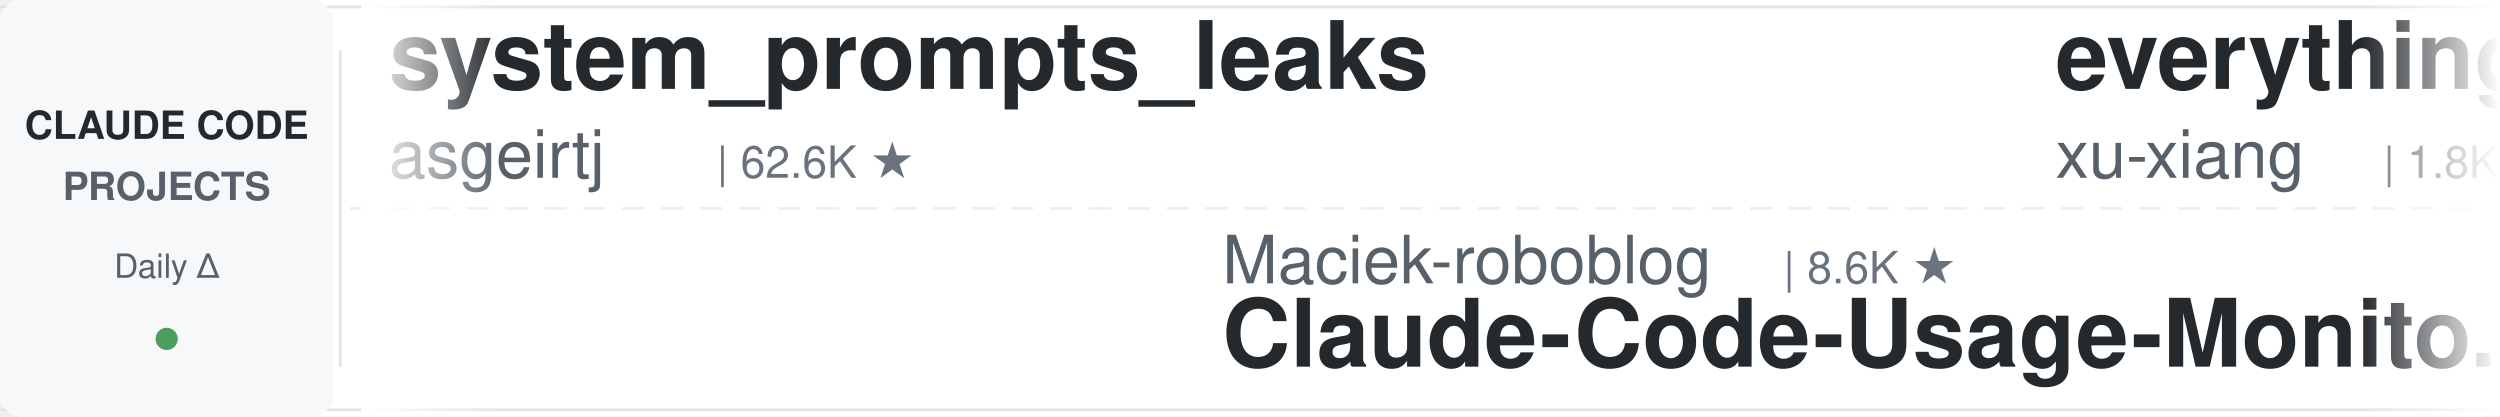
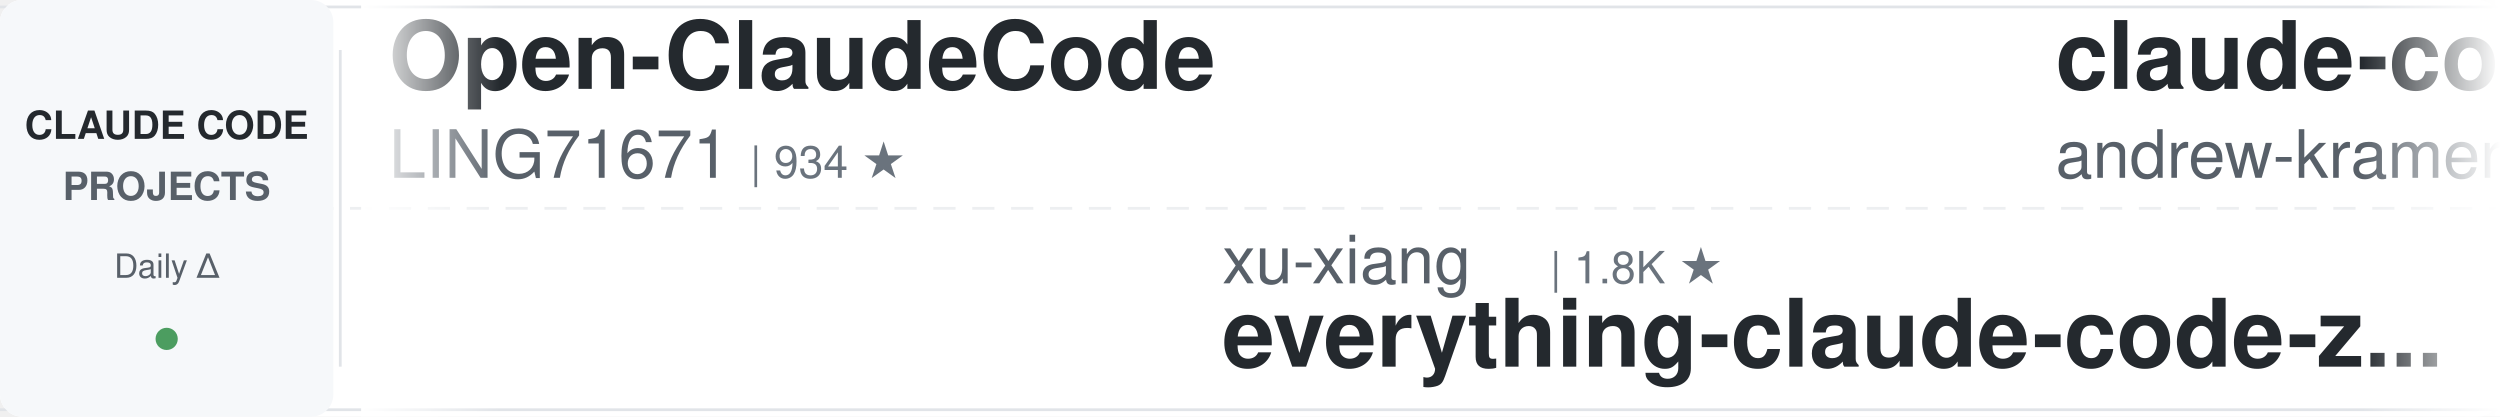
<svg xmlns="http://www.w3.org/2000/svg" width="900" height="150">
  <defs>
    <linearGradient id="leftFade" x1="0%" y1="0%" x2="100%" y2="0%">
      <stop offset="0%" style="stop-color:#ffffff;stop-opacity:1" />
      <stop offset="100%" style="stop-color:#ffffff;stop-opacity:0" />
    </linearGradient>
    <linearGradient id="rightFade" x1="0%" y1="0%" x2="100%" y2="0%">
      <stop offset="0%" style="stop-color:#ffffff;stop-opacity:0" />
      <stop offset="100%" style="stop-color:#ffffff;stop-opacity:1" />
    </linearGradient>
  </defs>
  <rect width="900" height="150" fill="#ffffff" rx="8" />
  <rect x="0" y="2" width="900" height="1" fill="#e1e4e8" />
  <rect x="0" y="147" width="900" height="1" fill="#e1e4e8" />
  <line x1="0" y1="75" x2="900" y2="75" stroke="#e1e4e8" stroke-width="1" stroke-dasharray="8 6" opacity="0.6" />
  <rect x="0" y="0" width="120" height="150" fill="#f6f8fa" rx="8" />
  <text x="60" y="50" font-family="-apple-system, BlinkMacSystemFont, 'Segoe UI', Helvetica, Arial, sans-serif" font-size="14" font-weight="600" fill="#24292e" text-anchor="middle">CLAUDE CODE</text>
  <text x="60" y="72" font-family="-apple-system, BlinkMacSystemFont, 'Segoe UI', Helvetica, Arial, sans-serif" font-size="14" font-weight="600" fill="#586069" text-anchor="middle">PROJECTS</text>
  <text x="60" y="100" font-family="-apple-system, BlinkMacSystemFont, 'Segoe UI', Helvetica, Arial, sans-serif" font-size="12" font-weight="500" fill="#586069" text-anchor="middle">Daily Δ</text>
  <circle cx="60" cy="122" r="4" fill="#22863a" opacity="0.8" />
  <rect x="122" y="18" width="1" height="114" fill="#e1e4e8" />
  <clipPath id="tickerClip">
    <rect x="130" y="0" width="770" height="150" />
  </clipPath>
  <g clip-path="url(#tickerClip)">
    <g id="tickerItems">
      <animateTransform attributeName="transform" attributeType="XML" type="translate" from="0 0" to="-3000 0" dur="54s" repeatCount="indefinite" />
      <g transform="translate(0, 0)">
-         <text x="140" y="32" font-family="-apple-system, BlinkMacSystemFont, 'Segoe UI', Helvetica, Arial, sans-serif" font-size="34" font-weight="600" fill="#24292e">system_prompts_leaks</text>
-         <text x="140" y="64" font-family="-apple-system, BlinkMacSystemFont, 'Segoe UI', Helvetica, Arial, sans-serif" font-size="24" font-weight="400" fill="#586069">asgeirtj</text>
-         <text x="258" y="64" font-family="-apple-system, BlinkMacSystemFont, 'Segoe UI', Helvetica, Arial, sans-serif" font-size="16" font-weight="500" fill="#6a737d">| 62.6K ★</text>
+         <text x="140" y="32" font-family="-apple-system, BlinkMacSystemFont, 'Segoe UI', Helvetica, Arial, sans-serif" font-size="34" font-weight="600" fill="#24292e">Open-ClaudeCode</text>
+         <text x="140" y="64" font-family="-apple-system, BlinkMacSystemFont, 'Segoe UI', Helvetica, Arial, sans-serif" font-size="24" font-weight="400" fill="#586069">LING71671</text>
+         <text x="270" y="64" font-family="-apple-system, BlinkMacSystemFont, 'Segoe UI', Helvetica, Arial, sans-serif" font-size="16" font-weight="500" fill="#6a737d">| 934 ★</text>
      </g>
      <g transform="translate(300, 0)">
-         <text x="140" y="102" font-family="-apple-system, BlinkMacSystemFont, 'Segoe UI', Helvetica, Arial, sans-serif" font-size="24" font-weight="400" fill="#586069">Maciek-roboblog</text>
-         <text x="342" y="102" font-family="-apple-system, BlinkMacSystemFont, 'Segoe UI', Helvetica, Arial, sans-serif" font-size="16" font-weight="500" fill="#6a737d">| 8.6K ★</text>
-         <text x="140" y="132" font-family="-apple-system, BlinkMacSystemFont, 'Segoe UI', Helvetica, Arial, sans-serif" font-size="34" font-weight="600" fill="#24292e">Claude-Code-Usage-Monito...</text>
+         <text x="140" y="102" font-family="-apple-system, BlinkMacSystemFont, 'Segoe UI', Helvetica, Arial, sans-serif" font-size="24" font-weight="400" fill="#586069">xu-xiang</text>
+         <text x="258" y="102" font-family="-apple-system, BlinkMacSystemFont, 'Segoe UI', Helvetica, Arial, sans-serif" font-size="16" font-weight="500" fill="#6a737d">| 1.8K ★</text>
+         <text x="140" y="132" font-family="-apple-system, BlinkMacSystemFont, 'Segoe UI', Helvetica, Arial, sans-serif" font-size="34" font-weight="600" fill="#24292e">everything-claude-code-z...</text>
      </g>
      <g transform="translate(600, 0)">
-         <text x="140" y="32" font-family="-apple-system, BlinkMacSystemFont, 'Segoe UI', Helvetica, Arial, sans-serif" font-size="34" font-weight="600" fill="#24292e">everything-claude-code-z...</text>
-         <text x="140" y="64" font-family="-apple-system, BlinkMacSystemFont, 'Segoe UI', Helvetica, Arial, sans-serif" font-size="24" font-weight="400" fill="#586069">xu-xiang</text>
-         <text x="258" y="64" font-family="-apple-system, BlinkMacSystemFont, 'Segoe UI', Helvetica, Arial, sans-serif" font-size="16" font-weight="500" fill="#6a737d">| 1.8K ★</text>
+         <text x="140" y="32" font-family="-apple-system, BlinkMacSystemFont, 'Segoe UI', Helvetica, Arial, sans-serif" font-size="34" font-weight="600" fill="#24292e">claude-code-source-build</text>
+         <text x="140" y="64" font-family="-apple-system, BlinkMacSystemFont, 'Segoe UI', Helvetica, Arial, sans-serif" font-size="24" font-weight="400" fill="#586069">andrew-kramer-inno</text>
+         <text x="378" y="64" font-family="-apple-system, BlinkMacSystemFont, 'Segoe UI', Helvetica, Arial, sans-serif" font-size="16" font-weight="500" fill="#6a737d">| 593 ★</text>
      </g>
      <g transform="translate(900, 0)">
-         <text x="140" y="102" font-family="-apple-system, BlinkMacSystemFont, 'Segoe UI', Helvetica, Arial, sans-serif" font-size="24" font-weight="400" fill="#586069">darcyegb</text>
-         <text x="258" y="102" font-family="-apple-system, BlinkMacSystemFont, 'Segoe UI', Helvetica, Arial, sans-serif" font-size="16" font-weight="500" fill="#6a737d">| 757 ★</text>
-         <text x="140" y="132" font-family="-apple-system, BlinkMacSystemFont, 'Segoe UI', Helvetica, Arial, sans-serif" font-size="34" font-weight="600" fill="#24292e">ClaudeCodeAgents</text>
+         <text x="140" y="102" font-family="-apple-system, BlinkMacSystemFont, 'Segoe UI', Helvetica, Arial, sans-serif" font-size="24" font-weight="400" fill="#586069">OneRedOak</text>
+         <text x="270" y="102" font-family="-apple-system, BlinkMacSystemFont, 'Segoe UI', Helvetica, Arial, sans-serif" font-size="16" font-weight="500" fill="#6a737d">| 3.9K ★</text>
+         <text x="140" y="132" font-family="-apple-system, BlinkMacSystemFont, 'Segoe UI', Helvetica, Arial, sans-serif" font-size="34" font-weight="600" fill="#24292e">claude-code-workflows</text>
      </g>
      <g transform="translate(1200, 0)">
-         <text x="140" y="32" font-family="-apple-system, BlinkMacSystemFont, 'Segoe UI', Helvetica, Arial, sans-serif" font-size="34" font-weight="600" fill="#24292e">awesome-claude-code-suba...</text>
-         <text x="140" y="64" font-family="-apple-system, BlinkMacSystemFont, 'Segoe UI', Helvetica, Arial, sans-serif" font-size="24" font-weight="400" fill="#586069">VoltAgent</text>
-         <text x="270" y="64" font-family="-apple-system, BlinkMacSystemFont, 'Segoe UI', Helvetica, Arial, sans-serif" font-size="16" font-weight="500" fill="#6a737d">| 24.1K ★</text>
+         <text x="140" y="32" font-family="-apple-system, BlinkMacSystemFont, 'Segoe UI', Helvetica, Arial, sans-serif" font-size="34" font-weight="600" fill="#24292e">pi-vs-claude-code</text>
+         <text x="140" y="64" font-family="-apple-system, BlinkMacSystemFont, 'Segoe UI', Helvetica, Arial, sans-serif" font-size="24" font-weight="400" fill="#586069">disler</text>
+         <text x="234" y="64" font-family="-apple-system, BlinkMacSystemFont, 'Segoe UI', Helvetica, Arial, sans-serif" font-size="16" font-weight="500" fill="#6a737d">| 1.6K ★</text>
      </g>
      <g transform="translate(1500, 0)">
-         <text x="140" y="102" font-family="-apple-system, BlinkMacSystemFont, 'Segoe UI', Helvetica, Arial, sans-serif" font-size="24" font-weight="400" fill="#586069">wanshuiyin</text>
-         <text x="282" y="102" font-family="-apple-system, BlinkMacSystemFont, 'Segoe UI', Helvetica, Arial, sans-serif" font-size="16" font-weight="500" fill="#6a737d">| 14.4K ★</text>
-         <text x="140" y="132" font-family="-apple-system, BlinkMacSystemFont, 'Segoe UI', Helvetica, Arial, sans-serif" font-size="34" font-weight="600" fill="#24292e">Auto-claude-code-researc...</text>
+         <text x="140" y="102" font-family="-apple-system, BlinkMacSystemFont, 'Segoe UI', Helvetica, Arial, sans-serif" font-size="24" font-weight="400" fill="#586069">Chachamaru127</text>
+         <text x="318" y="102" font-family="-apple-system, BlinkMacSystemFont, 'Segoe UI', Helvetica, Arial, sans-serif" font-size="16" font-weight="500" fill="#6a737d">| 3.0K ★</text>
+         <text x="140" y="132" font-family="-apple-system, BlinkMacSystemFont, 'Segoe UI', Helvetica, Arial, sans-serif" font-size="34" font-weight="600" fill="#24292e">claude-code-harness</text>
      </g>
      <g transform="translate(1800, 0)">
-         <text x="140" y="32" font-family="-apple-system, BlinkMacSystemFont, 'Segoe UI', Helvetica, Arial, sans-serif" font-size="34" font-weight="600" fill="#24292e">claude-code-cheat-sheet</text>
-         <text x="140" y="64" font-family="-apple-system, BlinkMacSystemFont, 'Segoe UI', Helvetica, Arial, sans-serif" font-size="24" font-weight="400" fill="#586069">Njengah</text>
-         <text x="246" y="64" font-family="-apple-system, BlinkMacSystemFont, 'Segoe UI', Helvetica, Arial, sans-serif" font-size="16" font-weight="500" fill="#6a737d">| 1.9K ★</text>
+         <text x="140" y="32" font-family="-apple-system, BlinkMacSystemFont, 'Segoe UI', Helvetica, Arial, sans-serif" font-size="34" font-weight="600" fill="#24292e">edmunds-claude-code</text>
+         <text x="140" y="64" font-family="-apple-system, BlinkMacSystemFont, 'Segoe UI', Helvetica, Arial, sans-serif" font-size="24" font-weight="400" fill="#586069">edmund-io</text>
+         <text x="270" y="64" font-family="-apple-system, BlinkMacSystemFont, 'Segoe UI', Helvetica, Arial, sans-serif" font-size="16" font-weight="500" fill="#6a737d">| 1.5K ★</text>
      </g>
      <g transform="translate(2100, 0)">
-         <text x="140" y="102" font-family="-apple-system, BlinkMacSystemFont, 'Segoe UI', Helvetica, Arial, sans-serif" font-size="24" font-weight="400" fill="#586069">ding113</text>
-         <text x="246" y="102" font-family="-apple-system, BlinkMacSystemFont, 'Segoe UI', Helvetica, Arial, sans-serif" font-size="16" font-weight="500" fill="#6a737d">| 3.3K ★</text>
-         <text x="140" y="132" font-family="-apple-system, BlinkMacSystemFont, 'Segoe UI', Helvetica, Arial, sans-serif" font-size="34" font-weight="600" fill="#24292e">claude-code-hub</text>
+         <text x="140" y="102" font-family="-apple-system, BlinkMacSystemFont, 'Segoe UI', Helvetica, Arial, sans-serif" font-size="24" font-weight="400" fill="#586069">luyao618</text>
+         <text x="258" y="102" font-family="-apple-system, BlinkMacSystemFont, 'Segoe UI', Helvetica, Arial, sans-serif" font-size="16" font-weight="500" fill="#6a737d">| 1.6K ★</text>
+         <text x="140" y="132" font-family="-apple-system, BlinkMacSystemFont, 'Segoe UI', Helvetica, Arial, sans-serif" font-size="34" font-weight="600" fill="#24292e">Claude-Code-Source-Study</text>
      </g>
      <g transform="translate(2400, 0)">
-         <text x="140" y="32" font-family="-apple-system, BlinkMacSystemFont, 'Segoe UI', Helvetica, Arial, sans-serif" font-size="34" font-weight="600" fill="#24292e">claude-code-spec-workflo...</text>
-         <text x="140" y="64" font-family="-apple-system, BlinkMacSystemFont, 'Segoe UI', Helvetica, Arial, sans-serif" font-size="24" font-weight="400" fill="#586069">Pimzino</text>
-         <text x="246" y="64" font-family="-apple-system, BlinkMacSystemFont, 'Segoe UI', Helvetica, Arial, sans-serif" font-size="16" font-weight="500" fill="#6a737d">| 3.8K ★</text>
+         <text x="140" y="32" font-family="-apple-system, BlinkMacSystemFont, 'Segoe UI', Helvetica, Arial, sans-serif" font-size="34" font-weight="600" fill="#24292e">claude-coder</text>
+         <text x="140" y="64" font-family="-apple-system, BlinkMacSystemFont, 'Segoe UI', Helvetica, Arial, sans-serif" font-size="24" font-weight="400" fill="#586069">kodu-ai</text>
+         <text x="246" y="64" font-family="-apple-system, BlinkMacSystemFont, 'Segoe UI', Helvetica, Arial, sans-serif" font-size="16" font-weight="500" fill="#6a737d">| 5.2K ★</text>
      </g>
      <g transform="translate(2700, 0)">
-         <text x="140" y="102" font-family="-apple-system, BlinkMacSystemFont, 'Segoe UI', Helvetica, Arial, sans-serif" font-size="24" font-weight="400" fill="#586069">fuergaosi233</text>
-         <text x="306" y="102" font-family="-apple-system, BlinkMacSystemFont, 'Segoe UI', Helvetica, Arial, sans-serif" font-size="16" font-weight="500" fill="#6a737d">| 2.8K ★</text>
-         <text x="140" y="132" font-family="-apple-system, BlinkMacSystemFont, 'Segoe UI', Helvetica, Arial, sans-serif" font-size="34" font-weight="600" fill="#24292e">claude-code-proxy</text>
+         <text x="140" y="102" font-family="-apple-system, BlinkMacSystemFont, 'Segoe UI', Helvetica, Arial, sans-serif" font-size="24" font-weight="400" fill="#586069">anthropics</text>
+         <text x="282" y="102" font-family="-apple-system, BlinkMacSystemFont, 'Segoe UI', Helvetica, Arial, sans-serif" font-size="16" font-weight="500" fill="#6a737d">| 167.1K ★</text>
+         <text x="140" y="132" font-family="-apple-system, BlinkMacSystemFont, 'Segoe UI', Helvetica, Arial, sans-serif" font-size="34" font-weight="600" fill="#24292e">skills</text>
      </g>
      <g transform="translate(3000, 0)">
-         <text x="140" y="32" font-family="-apple-system, BlinkMacSystemFont, 'Segoe UI', Helvetica, Arial, sans-serif" font-size="34" font-weight="600" fill="#24292e">system_prompts_leaks</text>
-         <text x="140" y="64" font-family="-apple-system, BlinkMacSystemFont, 'Segoe UI', Helvetica, Arial, sans-serif" font-size="24" font-weight="400" fill="#586069">asgeirtj</text>
-         <text x="258" y="64" font-family="-apple-system, BlinkMacSystemFont, 'Segoe UI', Helvetica, Arial, sans-serif" font-size="16" font-weight="500" fill="#6a737d">| 62.6K ★</text>
+         <text x="140" y="32" font-family="-apple-system, BlinkMacSystemFont, 'Segoe UI', Helvetica, Arial, sans-serif" font-size="34" font-weight="600" fill="#24292e">Open-ClaudeCode</text>
+         <text x="140" y="64" font-family="-apple-system, BlinkMacSystemFont, 'Segoe UI', Helvetica, Arial, sans-serif" font-size="24" font-weight="400" fill="#586069">LING71671</text>
+         <text x="270" y="64" font-family="-apple-system, BlinkMacSystemFont, 'Segoe UI', Helvetica, Arial, sans-serif" font-size="16" font-weight="500" fill="#6a737d">| 934 ★</text>
      </g>
      <g transform="translate(3300, 0)">
-         <text x="140" y="102" font-family="-apple-system, BlinkMacSystemFont, 'Segoe UI', Helvetica, Arial, sans-serif" font-size="24" font-weight="400" fill="#586069">Maciek-roboblog</text>
-         <text x="342" y="102" font-family="-apple-system, BlinkMacSystemFont, 'Segoe UI', Helvetica, Arial, sans-serif" font-size="16" font-weight="500" fill="#6a737d">| 8.6K ★</text>
-         <text x="140" y="132" font-family="-apple-system, BlinkMacSystemFont, 'Segoe UI', Helvetica, Arial, sans-serif" font-size="34" font-weight="600" fill="#24292e">Claude-Code-Usage-Monito...</text>
+         <text x="140" y="102" font-family="-apple-system, BlinkMacSystemFont, 'Segoe UI', Helvetica, Arial, sans-serif" font-size="24" font-weight="400" fill="#586069">xu-xiang</text>
+         <text x="258" y="102" font-family="-apple-system, BlinkMacSystemFont, 'Segoe UI', Helvetica, Arial, sans-serif" font-size="16" font-weight="500" fill="#6a737d">| 1.8K ★</text>
+         <text x="140" y="132" font-family="-apple-system, BlinkMacSystemFont, 'Segoe UI', Helvetica, Arial, sans-serif" font-size="34" font-weight="600" fill="#24292e">everything-claude-code-z...</text>
      </g>
      <g transform="translate(3600, 0)">
-         <text x="140" y="32" font-family="-apple-system, BlinkMacSystemFont, 'Segoe UI', Helvetica, Arial, sans-serif" font-size="34" font-weight="600" fill="#24292e">everything-claude-code-z...</text>
-         <text x="140" y="64" font-family="-apple-system, BlinkMacSystemFont, 'Segoe UI', Helvetica, Arial, sans-serif" font-size="24" font-weight="400" fill="#586069">xu-xiang</text>
-         <text x="258" y="64" font-family="-apple-system, BlinkMacSystemFont, 'Segoe UI', Helvetica, Arial, sans-serif" font-size="16" font-weight="500" fill="#6a737d">| 1.8K ★</text>
+         <text x="140" y="32" font-family="-apple-system, BlinkMacSystemFont, 'Segoe UI', Helvetica, Arial, sans-serif" font-size="34" font-weight="600" fill="#24292e">claude-code-source-build</text>
+         <text x="140" y="64" font-family="-apple-system, BlinkMacSystemFont, 'Segoe UI', Helvetica, Arial, sans-serif" font-size="24" font-weight="400" fill="#586069">andrew-kramer-inno</text>
+         <text x="378" y="64" font-family="-apple-system, BlinkMacSystemFont, 'Segoe UI', Helvetica, Arial, sans-serif" font-size="16" font-weight="500" fill="#6a737d">| 593 ★</text>
      </g>
      <g transform="translate(3900, 0)">
-         <text x="140" y="102" font-family="-apple-system, BlinkMacSystemFont, 'Segoe UI', Helvetica, Arial, sans-serif" font-size="24" font-weight="400" fill="#586069">darcyegb</text>
-         <text x="258" y="102" font-family="-apple-system, BlinkMacSystemFont, 'Segoe UI', Helvetica, Arial, sans-serif" font-size="16" font-weight="500" fill="#6a737d">| 757 ★</text>
-         <text x="140" y="132" font-family="-apple-system, BlinkMacSystemFont, 'Segoe UI', Helvetica, Arial, sans-serif" font-size="34" font-weight="600" fill="#24292e">ClaudeCodeAgents</text>
+         <text x="140" y="102" font-family="-apple-system, BlinkMacSystemFont, 'Segoe UI', Helvetica, Arial, sans-serif" font-size="24" font-weight="400" fill="#586069">OneRedOak</text>
+         <text x="270" y="102" font-family="-apple-system, BlinkMacSystemFont, 'Segoe UI', Helvetica, Arial, sans-serif" font-size="16" font-weight="500" fill="#6a737d">| 3.9K ★</text>
+         <text x="140" y="132" font-family="-apple-system, BlinkMacSystemFont, 'Segoe UI', Helvetica, Arial, sans-serif" font-size="34" font-weight="600" fill="#24292e">claude-code-workflows</text>
      </g>
    </g>
  </g>
  <rect x="130" y="0" width="50" height="150" fill="url(#leftFade)" />
  <rect x="850" y="0" width="50" height="150" fill="url(#rightFade)" />
</svg>
